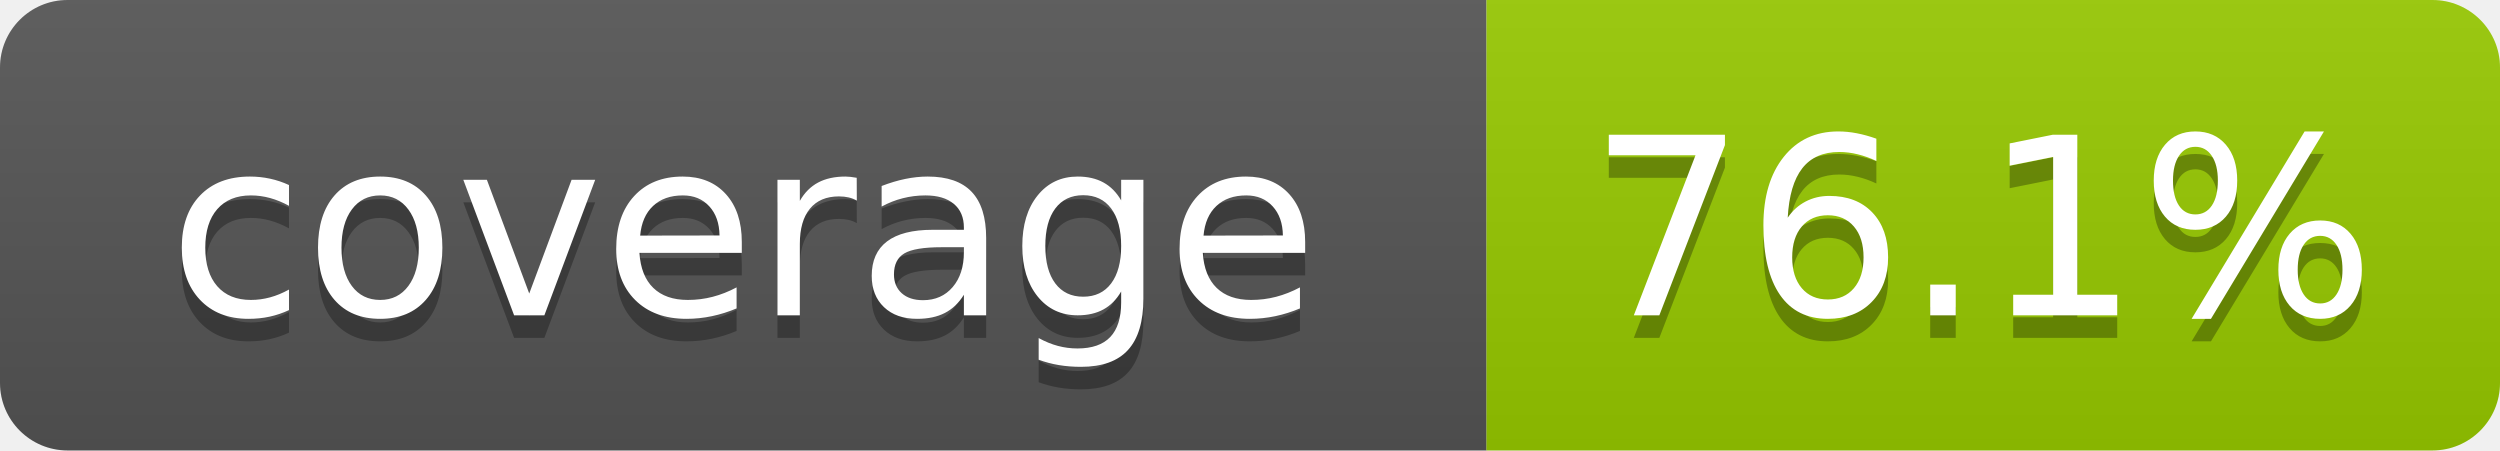
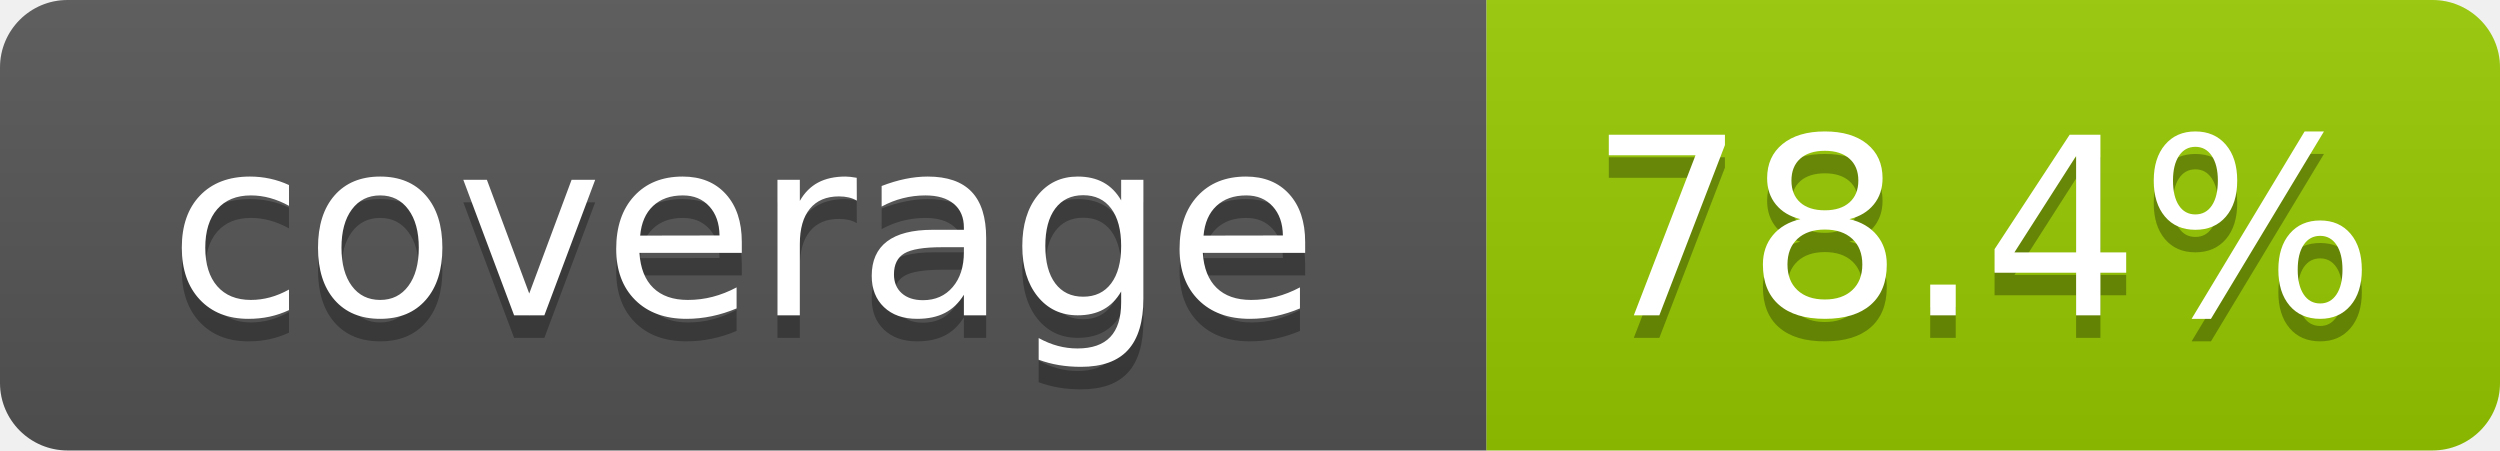
- <svg xmlns="http://www.w3.org/2000/svg" width="111" height="20" role="img" aria-label="coverage: 76.1%">
+ <svg xmlns="http://www.w3.org/2000/svg" width="111" height="20" role="img" aria-label="coverage: 78.4%">
  <linearGradient id="s" x2="0" y2="100%">
    <stop offset="0" stop-color="#bbb" stop-opacity=".1" />
    <stop offset="1" stop-opacity=".1" />
  </linearGradient>
  <clipPath id="r">
    <rect width="111" height="20" rx="3" fill="#fff" />
  </clipPath>
  <g clip-path="url(#r)">
    <rect width="66" height="20" fill="#555" />
    <rect x="66" width="45" height="20" fill="#97ca00" />
    <rect width="111" height="20" fill="url(#s)" />
  </g>
  <g fill="#fff" text-anchor="middle" font-family="Verdana,Geneva,DejaVu Sans,sans-serif" text-rendering="geometricPrecision" font-size="110">
    <text aria-hidden="true" x="330" y="150" fill="#010101" fill-opacity=".3" transform="scale(.1)" textLength="560">coverage</text>
    <text x="330" y="140" transform="scale(.1)" fill="#fff" textLength="560">coverage</text>
-     <text aria-hidden="true" x="880" y="150" fill="#010101" fill-opacity=".3" transform="scale(.1)" textLength="350">76.1%</text>
-     <text x="880" y="140" transform="scale(.1)" fill="#fff" textLength="350">76.1%</text>
+     <text aria-hidden="true" x="880" y="150" fill="#010101" fill-opacity=".3" transform="scale(.1)" textLength="350">78.4%</text>
+     <text x="880" y="140" transform="scale(.1)" fill="#fff" textLength="350">78.4%</text>
  </g>
</svg>
